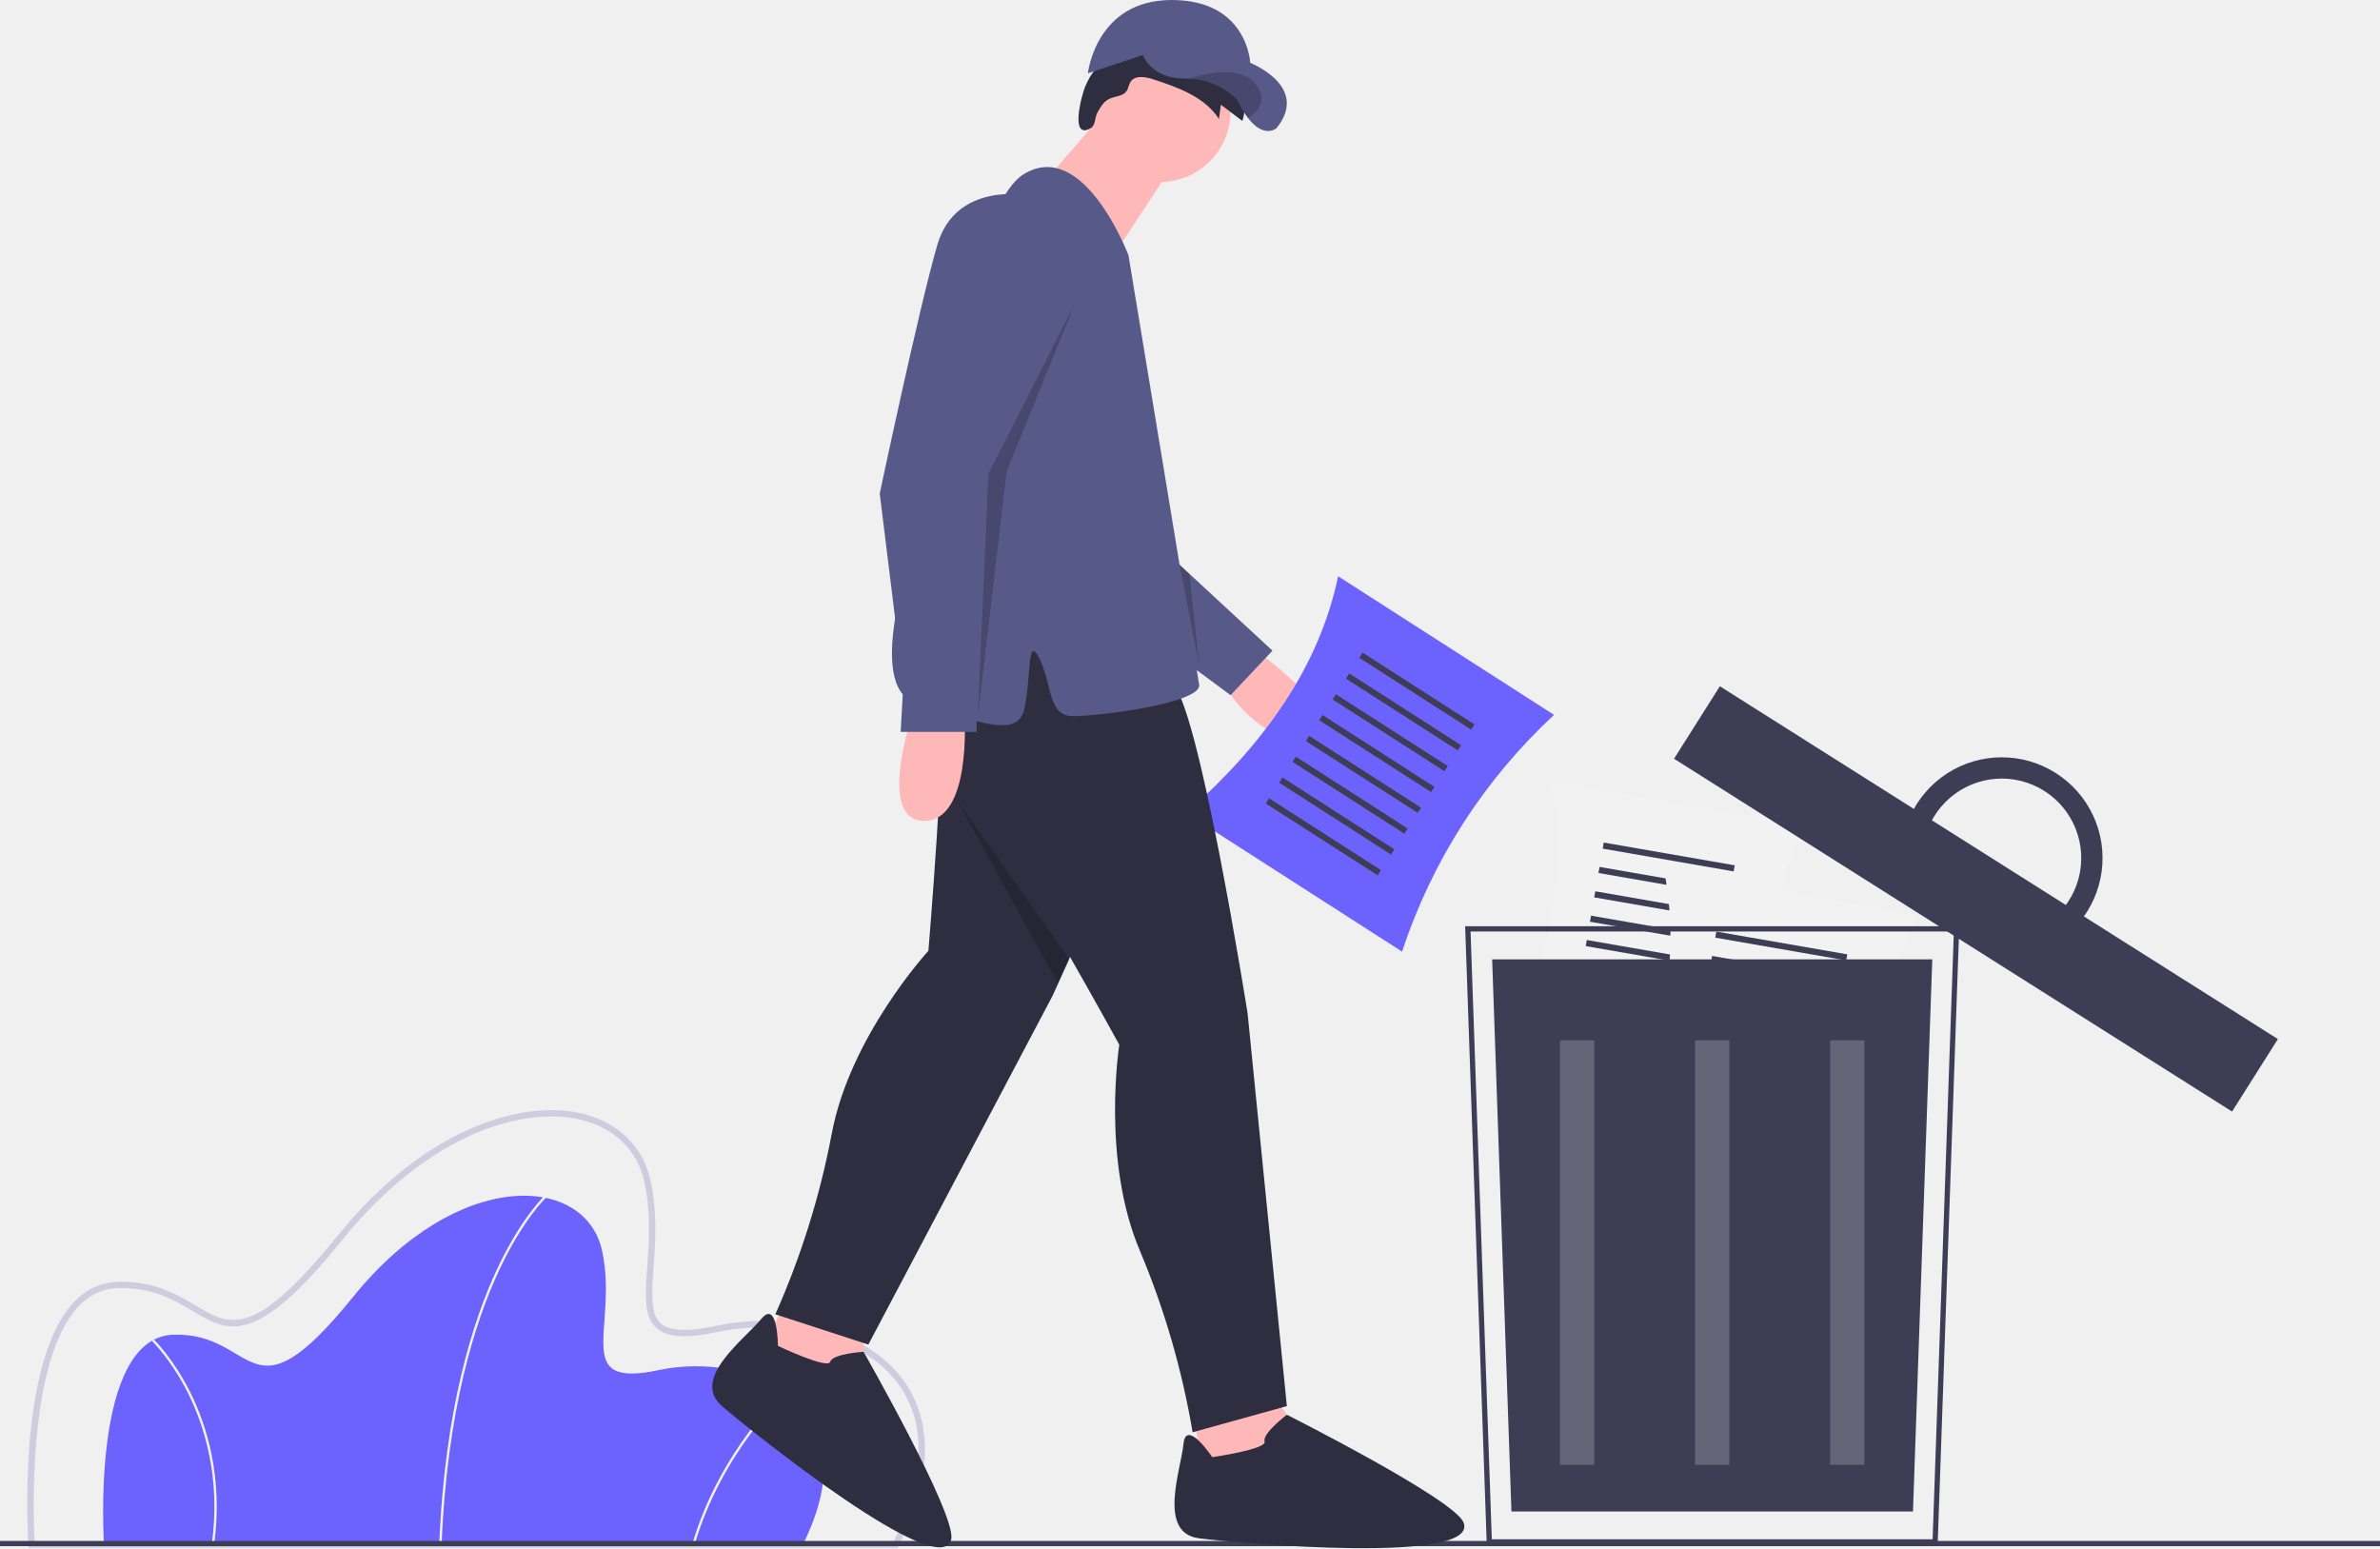
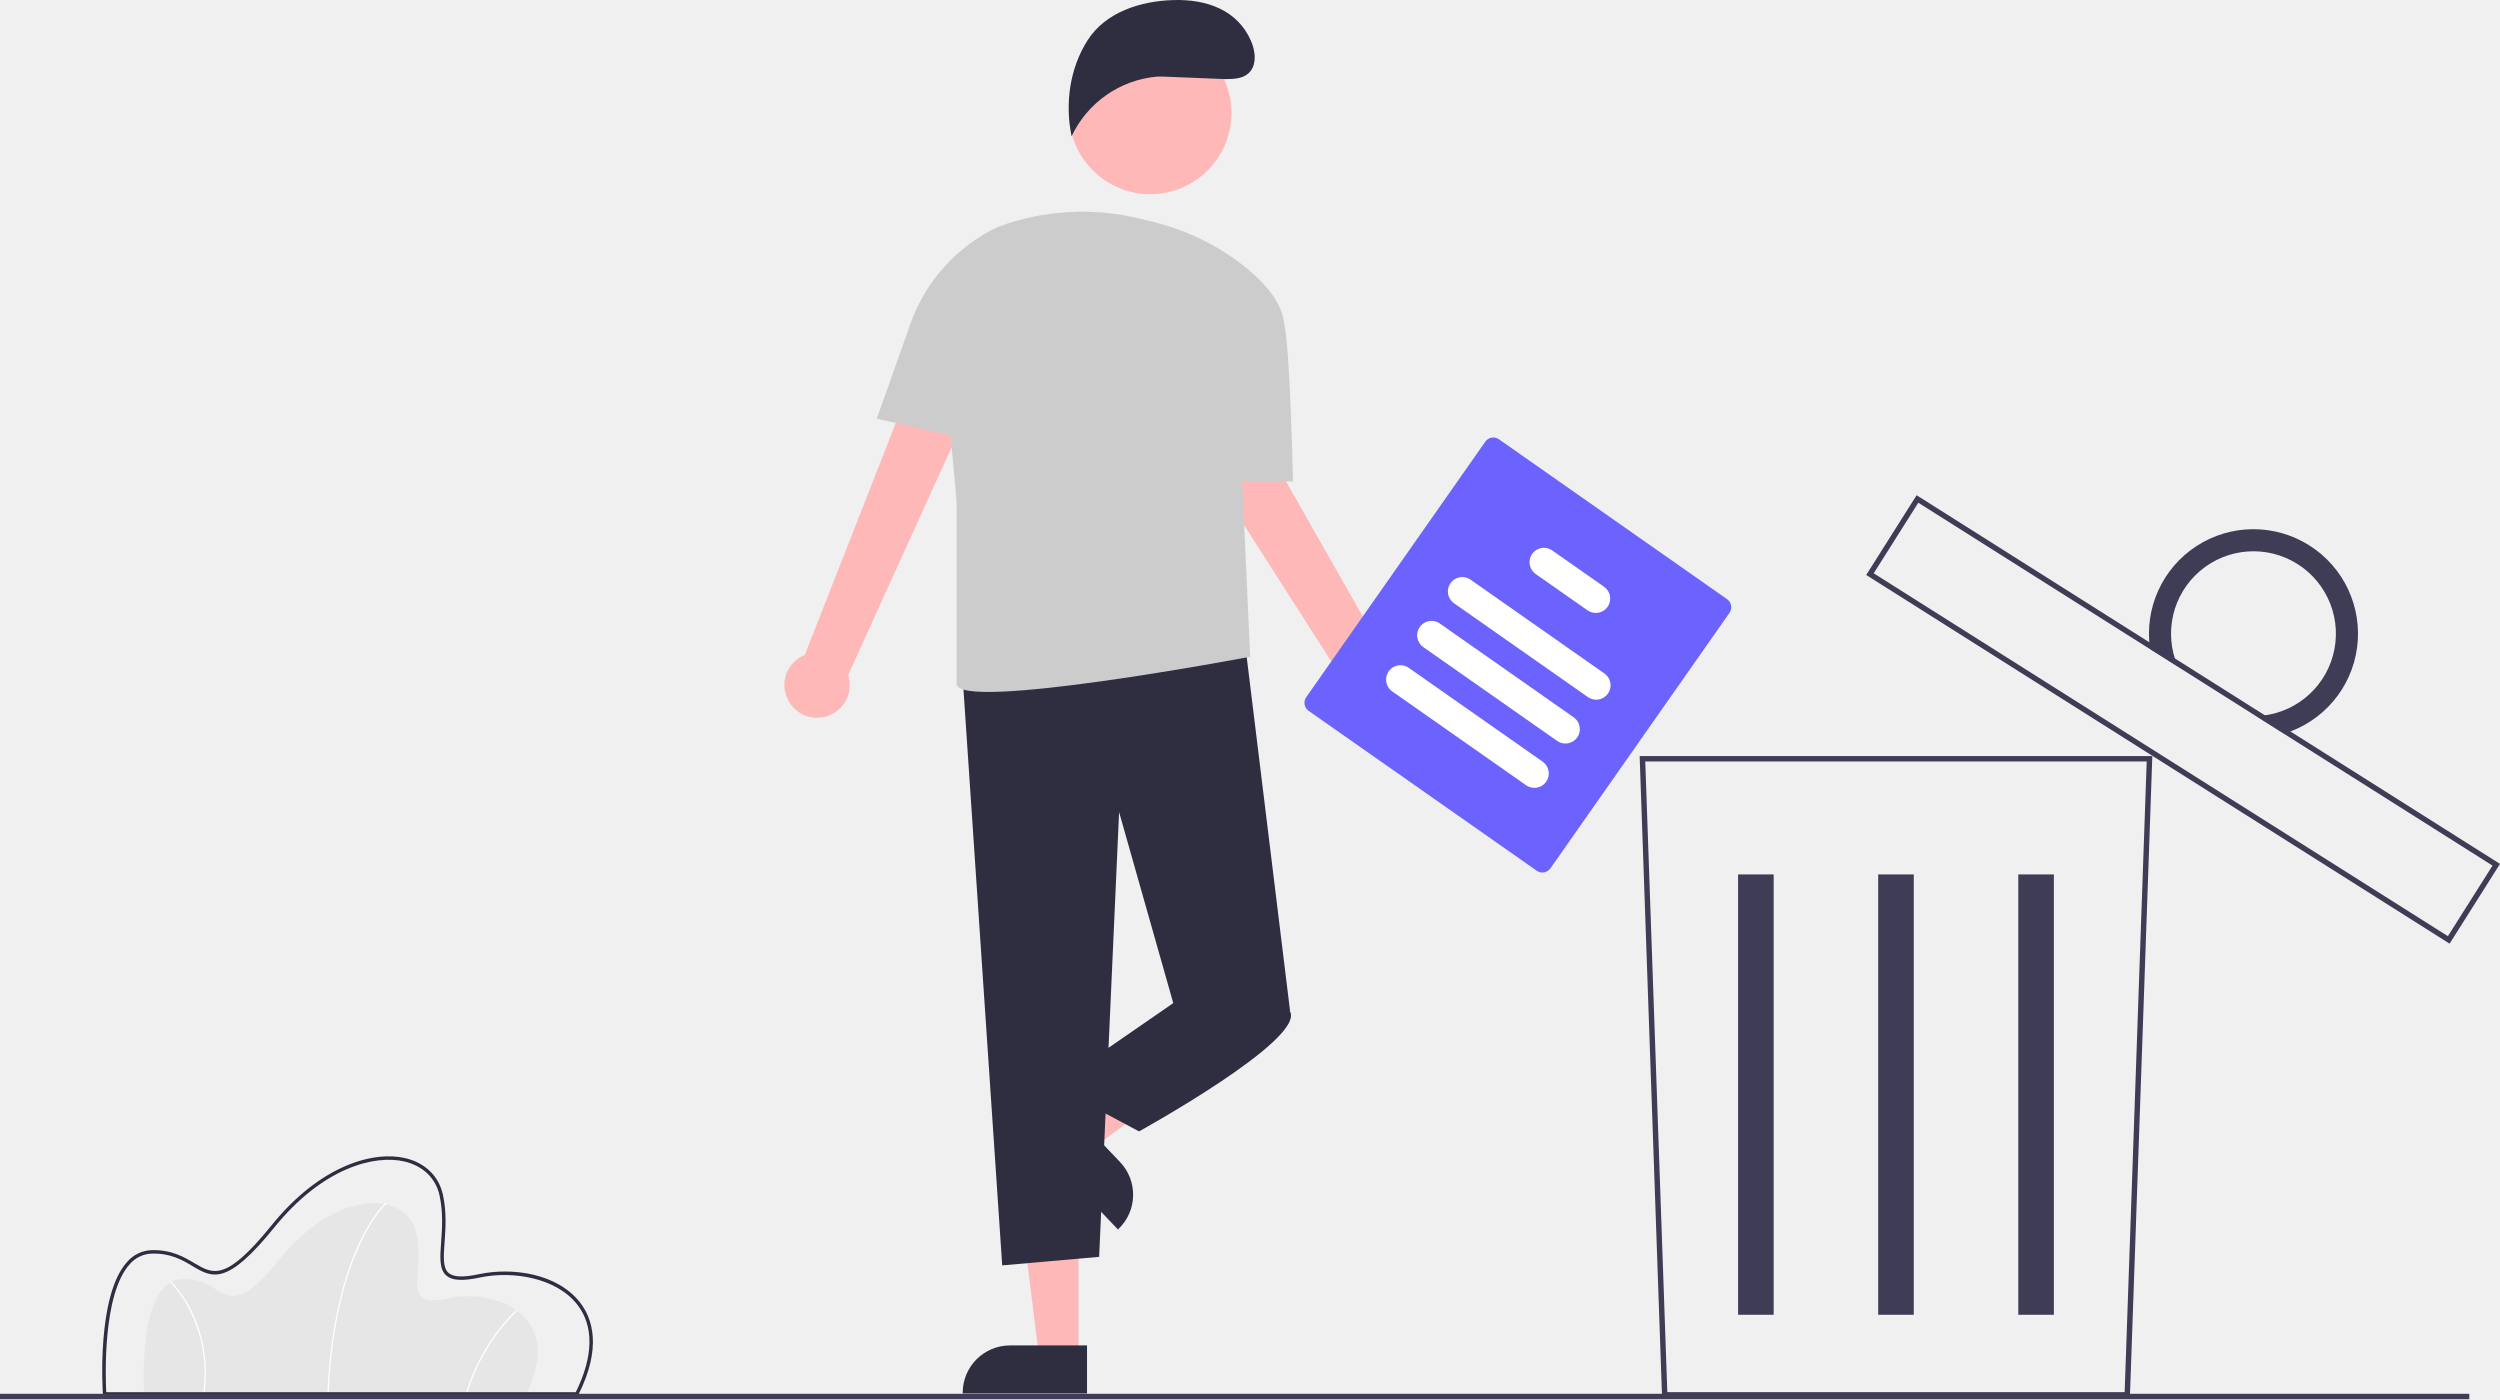
- <svg xmlns="http://www.w3.org/2000/svg" id="b579c4f0-774b-4bd6-bbf3-fbc1b87111a5" data-name="Layer 1" width="909" height="591.27" viewBox="0 0 909 591.27">
-   <path d="M452.095,744.333H185.228s-5.409-79.339,26.597-80.24,28.4,35.162,68.52-14.425,88.805-46.882,95.116-17.581-12.171,52.742,21.638,45.53S479.593,689.337,452.095,744.333Z" transform="translate(-145.5 -154.3649)" fill="#6c63ff" />
-   <path d="M314.156,744.351l-.901-.036c2.101-52.236,13.041-85.798,21.848-104.755,9.563-20.583,18.778-28.916,18.87-28.998l.599.674c-.091.081-9.198,8.331-18.685,28.775C327.129,658.887,316.249,692.312,314.156,744.351Z" transform="translate(-145.5 -154.3649)" fill="#f2f2f2" />
-   <path d="M410.742,744.459l-.865-.252c10.422-35.772,34.964-58.357,35.211-58.581l.606.667C445.449,686.516,421.09,708.941,410.742,744.459Z" transform="translate(-145.5 -154.3649)" fill="#f2f2f2" />
-   <path d="M227.261,744.395l-.893-.124c3.536-25.501-2.851-45.287-8.832-57.394-6.476-13.109-13.865-20.269-13.939-20.34l.624-.651c.075.072,7.578,7.342,14.123,20.591C224.38,698.699,230.828,718.667,227.261,744.395Z" transform="translate(-145.5 -154.3649)" fill="#f2f2f2" />
-   <path d="M488.314,745.539H156.444l-.077-1.124c-.191-2.797-4.424-68.764,16.95-92.301,4.778-5.262,10.534-8.024,17.107-8.209,13.933-.396,22.688,4.822,29.75,9.011,13.311,7.896,22.104,13.113,54.075-26.402,34.635-42.808,72.005-52.018,93.488-46.897,13.88,3.31,23.447,12.663,26.247,25.662,2.651,12.309,1.807,23.875,1.128,33.168-.726,9.943-1.3,17.797,2.784,21.357,3.409,2.97,10.214,3.24,21.413.85,22.78-4.86,54.565-.701,70.52,19.912,8.584,11.09,15.345,31.249-1.183,64.306ZM158.709,743.127H486.82c12.317-24.988,12.701-46.098,1.102-61.084-14.636-18.91-45.341-23.887-68.109-19.029-12.168,2.596-19.418,2.168-23.501-1.39-4.993-4.351-4.381-12.735-3.606-23.351.668-9.14,1.498-20.514-1.08-32.485-2.596-12.055-11.508-20.738-24.448-23.823-20.797-4.962-57.123,4.132-91.053,46.067-33.282,41.135-43.308,35.19-57.181,26.96-7.149-4.24-15.266-9.049-28.452-8.675-5.892.166-11.07,2.662-15.39,7.419C155.892,674.889,158.238,734.209,158.709,743.127Z" transform="translate(-145.5 -154.3649)" fill="#cfcce0" />
-   <path d="M816.24,575.544l-96.549-16.788c17.258-35.794,25.144-71.159,18.406-105.855l96.549,16.788A214.511,214.511,0,0,0,816.24,575.544Z" transform="translate(-145.5 -154.3649)" fill="#f2f2f2" />
-   <rect x="757.447" y="480.471" width="50.77" height="2.361" transform="translate(-51.41788 -281.3492) rotate(9.86379)" fill="#3f3d56" />
-   <rect x="755.829" y="489.777" width="50.77" height="2.361" transform="translate(-49.84764 -280.9344) rotate(9.86379)" fill="#3f3d56" />
-   <rect x="754.211" y="499.083" width="50.77" height="2.361" transform="matrix(0.98522, 0.17131, -0.17131, 0.98522, -48.27739, -280.5197)" fill="#3f3d56" />
-   <rect x="752.593" y="508.389" width="50.77" height="2.361" transform="translate(-46.70714 -280.1049) rotate(9.86379)" fill="#3f3d56" />
-   <rect x="750.975" y="517.695" width="50.77" height="2.361" transform="translate(-45.13689 -279.6902) rotate(9.86379)" fill="#3f3d56" />
-   <rect x="749.356" y="527.001" width="50.77" height="2.361" transform="translate(-43.56664 -279.2754) rotate(9.86379)" fill="#3f3d56" />
-   <rect x="747.738" y="536.307" width="50.77" height="2.361" transform="translate(-41.99639 -278.8607) rotate(9.86379)" fill="#3f3d56" />
-   <rect x="746.12" y="545.613" width="50.77" height="2.361" transform="translate(-40.42614 -278.4459) rotate(9.86379)" fill="#3f3d56" />
-   <path d="M859.24,609.544l-96.549-16.788c17.258-35.794,25.144-71.159,18.406-105.855l96.549,16.788A214.511,214.511,0,0,0,859.24,609.544Z" transform="translate(-145.5 -154.3649)" fill="#f2f2f2" />
-   <rect x="800.447" y="514.471" width="50.77" height="2.361" transform="translate(-44.95783 -288.2128) rotate(9.86379)" fill="#3f3d56" />
-   <rect x="798.829" y="523.777" width="50.77" height="2.361" transform="translate(-43.38758 -287.798) rotate(9.86379)" fill="#3f3d56" />
-   <rect x="797.211" y="533.083" width="50.77" height="2.361" transform="matrix(0.98522, 0.17131, -0.17131, 0.98522, -41.81733, -287.3832)" fill="#3f3d56" />
-   <rect x="795.593" y="542.389" width="50.77" height="2.361" transform="translate(-40.24708 -286.9685) rotate(9.86379)" fill="#3f3d56" />
-   <rect x="793.975" y="551.695" width="50.77" height="2.361" transform="translate(-38.67683 -286.5537) rotate(9.86379)" fill="#3f3d56" />
-   <rect x="792.356" y="561.001" width="50.77" height="2.361" transform="translate(-37.10659 -286.139) rotate(9.86379)" fill="#3f3d56" />
-   <rect x="790.738" y="570.307" width="50.77" height="2.361" transform="translate(-35.53634 -285.7242) rotate(9.86379)" fill="#3f3d56" />
-   <rect x="789.12" y="579.613" width="50.77" height="2.361" transform="translate(-33.96609 -285.3095) rotate(9.86379)" fill="#3f3d56" />
-   <path d="M885.558,744.245H713.342l-.033-.965-8.223-235.176H893.813Zm-170.284-2H883.626l8.117-232.141H707.156Z" transform="translate(-145.5 -154.3649)" fill="#3f3d56" />
-   <polygon points="730.627 577.241 577.272 577.241 569.899 366.378 738 366.378 730.627 577.241" fill="#3f3d56" />
-   <g opacity="0.2">
-     <rect x="595.824" y="397.31" width="13.099" height="162.097" fill="#fff" />
-     <rect x="647.4" y="397.31" width="13.099" height="162.097" fill="#fff" />
-     <rect x="698.976" y="397.31" width="13.099" height="162.097" fill="#fff" />
+ <svg xmlns="http://www.w3.org/2000/svg" id="b7b32b39-b294-42d6-81e0-024e7ed9ae70" data-name="Layer 1" width="920.304" height="515.087" viewBox="0 0 920.304 515.087">
+   <path id="a935b196-91fc-4d65-bd04-49275a33d175" data-name="Path 1" d="M333.527,705.582h-140.6s-2.85-41.8,14.012-42.275,14.962,18.525,36.1-7.6,46.787-24.7,50.112-9.262-6.412,27.787,11.4,23.987S348.014,676.607,333.527,705.582Z" transform="translate(-139.8479 -192.4567)" fill="#e6e6e6" />
+   <path id="af9a6d89-7824-4af5-a475-6980c18ad0f3" data-name="Path 2" d="M260.854,705.592l-.475-.019c1.107-27.52,6.87-45.2,11.511-55.19,5.038-10.844,9.893-15.234,9.942-15.277l.316.355c-.048.043-4.846,4.389-9.844,15.16C267.689,660.565,261.957,678.175,260.854,705.592Z" transform="translate(-139.8479 -192.4567)" fill="#fff" />
+   <path id="ae138407-70d7-43ff-b006-9d3240c337f6" data-name="Path 3" d="M311.74,705.648l-.456-.133a73.682,73.682,0,0,1,18.551-30.863l.319.352A73.183,73.183,0,0,0,311.74,705.648Z" transform="translate(-139.8479 -192.4567)" fill="#fff" />
+   <path id="a7d931fe-d47e-4aa5-ae01-a0d26a3448cc" data-name="Path 4" d="M215.073,705.615l-.471-.065a51.732,51.732,0,0,0-4.653-30.238,41.633,41.633,0,0,0-7.34-10.716l.329-.343a42.155,42.155,0,0,1,7.441,10.848A52.206,52.206,0,0,1,215.073,705.615Z" transform="translate(-139.8479 -192.4567)" fill="#fff" />
+   <path id="b274f1e0-b558-44b1-a0b2-dcd77bbddb14" data-name="Path 5" d="M352.608,706.217h-174.845l-.04-.592c-.1-1.473-2.331-36.228,8.93-48.629a12.334,12.334,0,0,1,9.013-4.325c7.34-.209,11.953,2.541,15.674,4.747,7.013,4.16,11.645,6.909,28.49-13.91,18.247-22.553,37.936-27.406,49.254-24.708,7.313,1.744,12.353,6.671,13.828,13.52,1.4,6.485.952,12.578.594,17.475-.383,5.239-.685,9.376,1.467,11.252,1.8,1.565,5.381,1.707,11.281.448,12-2.56,28.748-.37,37.153,10.491,4.522,5.843,8.085,16.463-.623,33.88Zm-173.652-1.271h172.865c6.489-13.165,6.692-24.287.581-32.182-7.711-9.963-23.888-12.585-35.883-10.026-6.411,1.368-10.23,1.142-12.381-.732-2.631-2.292-2.308-6.71-1.9-12.3.352-4.815.789-10.808-.569-17.115-1.368-6.351-6.063-10.926-12.881-12.551-10.957-2.614-30.1,2.177-47.971,24.27-17.534,21.672-22.817,18.54-30.126,14.2-3.767-2.234-8.043-4.767-14.99-4.57a11.109,11.109,0,0,0-8.108,3.909c-10.118,11.146-8.884,42.398-8.636,47.097Z" transform="translate(-139.8479 -192.4567)" fill="#2f2e41" />
+   <path id="bca7d782-7e31-494e-97b0-f49b8df7894d" data-name="Path 8" d="M923.908,706.923h-172.216l-.033-.965-8.223-235.18h188.727Zm-170.284-2h168.352l8.117-232.145h-184.587Z" transform="translate(-139.8479 -192.4567)" fill="#3f3d56" />
+   <g id="e7d5632f-8461-4dcf-9cd9-df8e3f64d5e2" data-name="Group 1">
+     <rect id="ad932c98-7027-4b28-8e73-a76d8a4136e0" data-name="Rectangle 17" x="639.826" y="321.897" width="13.099" height="162.097" fill="#3f3d56" />
+     <rect id="ae1e5d8b-7977-4a56-a24c-fbb057f76b38" data-name="Rectangle 18" x="691.402" y="321.897" width="13.099" height="162.097" fill="#3f3d56" />
+     <rect id="bffa0855-fc38-45cc-9e39-6daa1d3e4103" data-name="Rectangle 19" x="742.978" y="321.897" width="13.099" height="162.097" fill="#3f3d56" />
  </g>
-   <rect x="883.812" y="371.59" width="32.747" height="252.151" transform="translate(-146.9998 838.2426) rotate(-57.69865)" fill="#3f3d56" />
-   <path d="M930.605,449.548a38.459,38.459,0,0,0-58.62,38.07l10.196,6.446a30.344,30.344,0,1,1,28.98,18.321l10.196,6.446a38.459,38.459,0,0,0,9.249-69.283Z" transform="translate(-145.5 -154.3649)" fill="#3f3d56" />
-   <rect y="588.5" width="909" height="2" fill="#3f3d56" />
-   <path d="M625.5,402.865s39,29,23,34-36-17-35-23S625.5,402.865,625.5,402.865Z" transform="translate(-145.5 -154.3649)" fill="#ffb8b8" />
-   <polygon points="446 211.5 486 248.5 470 265.5 443 245.5 446 211.5" fill="#575a89" />
-   <path d="M681.008,517.804l-82.468-52.939c29.795-26.291,50.787-55.825,58.042-90.417l82.468,52.939A214.511,214.511,0,0,0,681.008,517.804Z" transform="translate(-145.5 -154.3649)" fill="#6c63ff" />
-   <rect x="661.269" y="417.125" width="50.77" height="2.361" transform="translate(189.2856 -459.0127) rotate(32.69784)" fill="#3f3d56" />
-   <rect x="656.166" y="425.074" width="50.77" height="2.361" transform="translate(192.771 -454.9966) rotate(32.69784)" fill="#3f3d56" />
-   <rect x="651.064" y="433.023" width="50.77" height="2.361" transform="translate(196.2563 -450.9805) rotate(32.69784)" fill="#3f3d56" />
-   <rect x="645.961" y="440.971" width="50.77" height="2.361" transform="translate(199.7417 -446.9645) rotate(32.69784)" fill="#3f3d56" />
-   <rect x="640.859" y="448.92" width="50.77" height="2.361" transform="translate(203.2271 -442.9484) rotate(32.69784)" fill="#3f3d56" />
-   <rect x="635.756" y="456.869" width="50.77" height="2.361" transform="translate(206.7125 -438.9323) rotate(32.69784)" fill="#3f3d56" />
-   <rect x="630.653" y="464.817" width="50.77" height="2.361" transform="translate(210.1978 -434.9162) rotate(32.69784)" fill="#3f3d56" />
-   <rect x="625.551" y="472.766" width="50.77" height="2.361" transform="translate(213.6832 -430.9001) rotate(32.69784)" fill="#3f3d56" />
-   <polygon points="303.165 490.416 287.987 522.348 330.446 532.508 329.263 501.725 303.165 490.416" fill="#ffb8b8" />
-   <polygon points="455 533.5 460 568.5 501 553.5 483 528.5 455 533.5" fill="#ffb8b8" />
-   <path d="M509.692,358.271s-6.283,40.231-4.573,59.364-5.031,99.858-5.031,99.858-30.153,32.799-36.997,70.258a312.689,312.689,0,0,1-21.47,68.557l35.529,11.564,70.406-133.296S598.046,424.069,593.029,413.542s-12.884-52.943-12.884-52.943Z" transform="translate(-145.5 -154.3649)" fill="#2f2e41" />
-   <path d="M442.619,668.37s-.043-18.028-6.404-10.247-27.126,22.807-14.897,33.318,83.644,67.474,87.487,50.824c2.134-9.244-33.484-71.638-33.484-71.638s-11.893.745-12.718,3.798S442.619,668.37,442.619,668.37Z" transform="translate(-145.5 -154.3649)" fill="#2f2e41" />
-   <polygon points="424 40.5 397 71.5 424 99.5 449 61.5 424 40.5" fill="#ffb8b8" />
-   <path d="M615.5,196.865a27.012,27.012,0,1,1-.49-5.11A27.002,27.002,0,0,1,615.5,196.865Z" transform="translate(-145.5 -154.3649)" fill="#ffb8b8" />
-   <path d="M570.715,176.423c9.37-4.355,20.413-3.799,30.297-.785,5.607,1.71,11.141,4.287,15.065,8.641s5.943,10.769,3.903,16.264l-8.172-6.18-.749,5.447c-5.394-8.415-15.639-12.07-25.141-15.171-2.972-.97-6.917-1.632-8.63.983-.722,1.102-.804,2.54-1.572,3.61-1.44,2.006-4.449,1.829-6.653,2.942-2.064,1.042-3.314,3.169-4.427,5.195s-.62,4.864-2.635,5.996c-8.084,4.541-3.318-12.945-2-16C562.603,181.331,564.773,179.185,570.715,176.423Z" transform="translate(-145.5 -154.3649)" fill="#2f2e41" />
-   <path d="M493,415.365s17,37,29,52,51,86,51,86-7,44,8,79a312.689,312.689,0,0,1,20,69l36-10-15-150s-19-120-29-126-40-37-40-37Z" transform="translate(-145.5 -154.3649)" fill="#2f2e41" />
-   <path d="M576.5,251.865s-17-45-40-31-41,139-41,139-21,57,0,63,38,14,41,3,1-30,6-20,3,22,13,22,49-5,48-12S576.5,251.865,576.5,251.865Z" transform="translate(-145.5 -154.3649)" fill="#575a89" />
-   <path d="M493.5,428.865s-13,39,5,39,15.399-39.374,15.399-39.374Z" transform="translate(-145.5 -154.3649)" fill="#ffb8b8" />
-   <path d="M608.5,710.865s-10-15-11-5-10,34,6,36,107,10,101-6c-3.331-8.883-67.5-41.194-67.5-41.194s-9.5,7.194-8.5,10.194S608.5,710.865,608.5,710.865Z" transform="translate(-145.5 -154.3649)" fill="#2f2e41" />
-   <path d="M633,203.365s-4.74,4.07-10.89-3.98a39.017,39.017,0,0,1-4.11-7.02,27.461,27.461,0,0,0-18.56-7.97q-.705-.03-1.44-.03c-13,0-16-9-16-9l-21,7s3-28,32-28,30,24,30,24S646,187.365,633,203.365Z" transform="translate(-145.5 -154.3649)" fill="#575a89" />
-   <path d="M622.11,199.385a39.017,39.017,0,0,1-4.11-7.02,27.461,27.461,0,0,0-18.56-7.97c7.31-2.29,20.02-4.95,25.56,1.97C630.1,192.735,625.86,197.075,622.11,199.385Z" transform="translate(-145.5 -154.3649)" opacity="0.2" />
-   <path d="M537.5,228.865s-27-5-34,19-22,95-22,95l9,73-1,18h29v-19c0-2,4-80,4-80l33-75S562.5,235.865,537.5,228.865Z" transform="translate(-145.5 -154.3649)" fill="#575a89" />
-   <polygon points="410.5 116 377.5 181 373.451 274.126 384.5 180 410.5 116" opacity="0.2" />
-   <polygon points="450.525 215.686 458.019 254.094 454.272 219.152 450.525 215.686" opacity="0.2" />
-   <polygon points="365.5 305.5 408.5 366.5 404 375.5 365.5 305.5" opacity="0.2" />
+   <path d="M1041.597,539.839l-.846-.534L826.838,404.122l18.556-29.362.846.534,213.913,135.183Zm-212-136.339,211.377,133.58,16.418-25.979-211.376-133.581Z" transform="translate(-139.8479 -192.4567)" fill="#3f3d56" />
+   <path id="b31113e7-cae2-4653-b248-af5e4acb0a6c" data-name="Path 10" d="M989.95,393.226a38.459,38.459,0,0,0-58.62,38.07l10.2,6.446a30.344,30.344,0,1,1,28.98,18.321l10.2,6.446a38.459,38.459,0,0,0,9.249-69.283Z" transform="translate(-139.8479 -192.4567)" fill="#3f3d56" />
+   <rect id="bbfb7505-c422-4cd7-b125-b9dee40ff3b1" data-name="Rectangle 21" y="513.087" width="909" height="2" fill="#3f3d56" />
+   <g id="b91459ce-423d-4e92-a857-d0ba85dc07c7" data-name="Group 6">
+     <path id="bc369f15-2cd9-428d-9eec-3a8fd8cc1bba" data-name="Path 111" d="M536.885,691.896h-14.564l-6.932-56.174h21.5Z" transform="translate(-139.8479 -192.4567)" fill="#feb8b8" />
+     <path id="fafca8b8-1a63-4513-a3fa-e64917847011" data-name="Path 112" d="M494.234,705.418h45.771v-17.684h-28.332a17.439,17.439,0,0,0-17.439,17.439h0Z" transform="translate(-139.8479 -192.4567)" fill="#2f2e41" />
+     <path id="a38ea43e-f1b1-406e-84c8-61e7480f01b4" data-name="Path 113" d="M531.766,604.851l10.046,10.545,45.452-33.727-14.826-15.563Z" transform="translate(-139.8479 -192.4567)" fill="#feb8b8" />
+     <path id="b5ba90e2-8a51-4a77-95c4-5b486c8770ec" data-name="Path 114" d="M552.161,620.227l-19.549-20.512-12.803,12.202,31.582,33.138.177-.169a17.441,17.441,0,0,0,.593-24.659Z" transform="translate(-139.8479 -192.4567)" fill="#2f2e41" />
+     <path id="b1536285-e66e-494f-8c4f-a2304265e4c3" data-name="Path 115" d="M430.396,450.953a11.946,11.946,0,0,1,5.715-17.4l57.179-145.727,22.288,13.345-63.518,139.8a12.01,12.01,0,0,1-21.664,9.982Z" transform="translate(-139.8479 -192.4567)" fill="#feb8b8" />
+     <path id="acd6249e-4699-4411-813c-091b3a750afe" data-name="Path 116" d="M647.428,461.398a11.945,11.945,0,0,1-10.727-14.85l-84.354-131.869,23.891-10.2,75.836,133.523a12.01,12.01,0,0,1-4.646,23.4Z" transform="translate(-139.8479 -192.4567)" fill="#feb8b8" />
+     <path id="ece4d731-f277-435f-bbc1-e3b70679d22f" data-name="Path 117" d="M493.853,436.361l14.931,221.913,35.682-3.148,7.346-163.722,19.94,70.314,43.028,3.148-17.031-139Z" transform="translate(-139.8479 -192.4567)" fill="#2f2e41" />
+     <path id="b91f5bf0-a8c5-41a2-a26e-8e2fd84207c6" data-name="Path 118" d="M578.049,551.224l-6.3,10.495-44.073,30.434,31.484,16.792s60.869-33.583,55.622-44.078Z" transform="translate(-139.8479 -192.4567)" fill="#2f2e41" />
+     <path id="b0b7866d-f3ba-460a-97cc-8103175b89de" data-name="Path 119" d="M462.607,346.577l12.421-35a62.494,62.494,0,0,1,32.332-35.668h0a89.427,89.427,0,0,1,52.484-2.873l4.52,1.122a87.364,87.364,0,0,1,33.128,16c7.654,6.034,14.54,13.674,15.153,21.892a.244.244,0,0,0,.015.051c2.12,9.292,3.169,57.567,3.169,57.567h-18.7l2.958,65.067-.239-.471s-107.856,20.411-107.856,9.916v-67.168l-2.211-24.32Z" transform="translate(-139.8479 -192.4567)" fill="#ccc" />
+     <circle id="bd3b9138-8795-4826-98b2-48d72249760b" data-name="Ellipse 12" cx="423.432" cy="41.593" r="29.889" fill="#feb8b8" />
+     <path id="e83e2647-99b5-4c80-ac3e-9e5d1f9bc81d" data-name="Path 120" d="M567.757,220.645l23.208.93c2.92-.009,6.108-.112,8.332-2,3.35-2.849,2.789-8.225.995-12.241-5-11.182-16.153-15.188-28.4-14.859s-25.08,4.48-31.675,14.8-8.377,23.352-5.893,35.344a38.534,38.534,0,0,1,31.508-21.97Z" transform="translate(-139.8479 -192.4567)" fill="#2f2e41" />
+   </g>
+   <g id="ff061cc6-72bd-494d-9c36-32e4a4020cd7" data-name="Group 4">
+     <path id="bc404282-8d4f-43f7-bc12-02f97785eba1" data-name="Path 81" d="M705.571,513.001l-84.002-58.873a3.607,3.607,0,0,1-.882-5.015L686.619,355.041a3.607,3.607,0,0,1,5.015-.882l84.002,58.873a3.607,3.607,0,0,1,.882,5.015l-65.93,94.07A3.607,3.607,0,0,1,705.571,513.001Z" transform="translate(-139.8479 -192.4567)" fill="#6c63ff" />
+     <path id="ae4af9f3-88ec-4cab-9b9e-a4fc234f7062" data-name="Path 82" d="M724.462,449.12l-49.291-34.546a5.301,5.301,0,1,1,6.084-8.681l49.291,34.546a5.301,5.301,0,0,1-6.084,8.681Z" transform="translate(-139.8479 -192.4567)" fill="#fff" />
+     <path id="fe48f3fd-992f-41c2-af3b-c30882e26a16" data-name="Path 83" d="M713.15,465.261l-49.291-34.546a5.301,5.301,0,1,1,6.084-8.681l49.291,34.546a5.301,5.301,0,0,1-6.084,8.681Z" transform="translate(-139.8479 -192.4567)" fill="#fff" />
+     <path id="e216638f-22ba-49ea-a46c-300c78c4e875" data-name="Path 84" d="M701.716,481.576,652.425,447.03a5.301,5.301,0,1,1,6.084-8.681l49.291,34.546a5.301,5.301,0,0,1-6.084,8.681Z" transform="translate(-139.8479 -192.4567)" fill="#fff" />
+     <path id="ee43e3d8-5f22-4b53-a964-043fec166479" data-name="Path 85" d="M724.324,417.19l-19.092-13.381a5.301,5.301,0,1,1,6.084-8.681L730.408,408.509a5.301,5.301,0,0,1-6.084,8.681Z" transform="translate(-139.8479 -192.4567)" fill="#fff" />
+   </g>
</svg>
